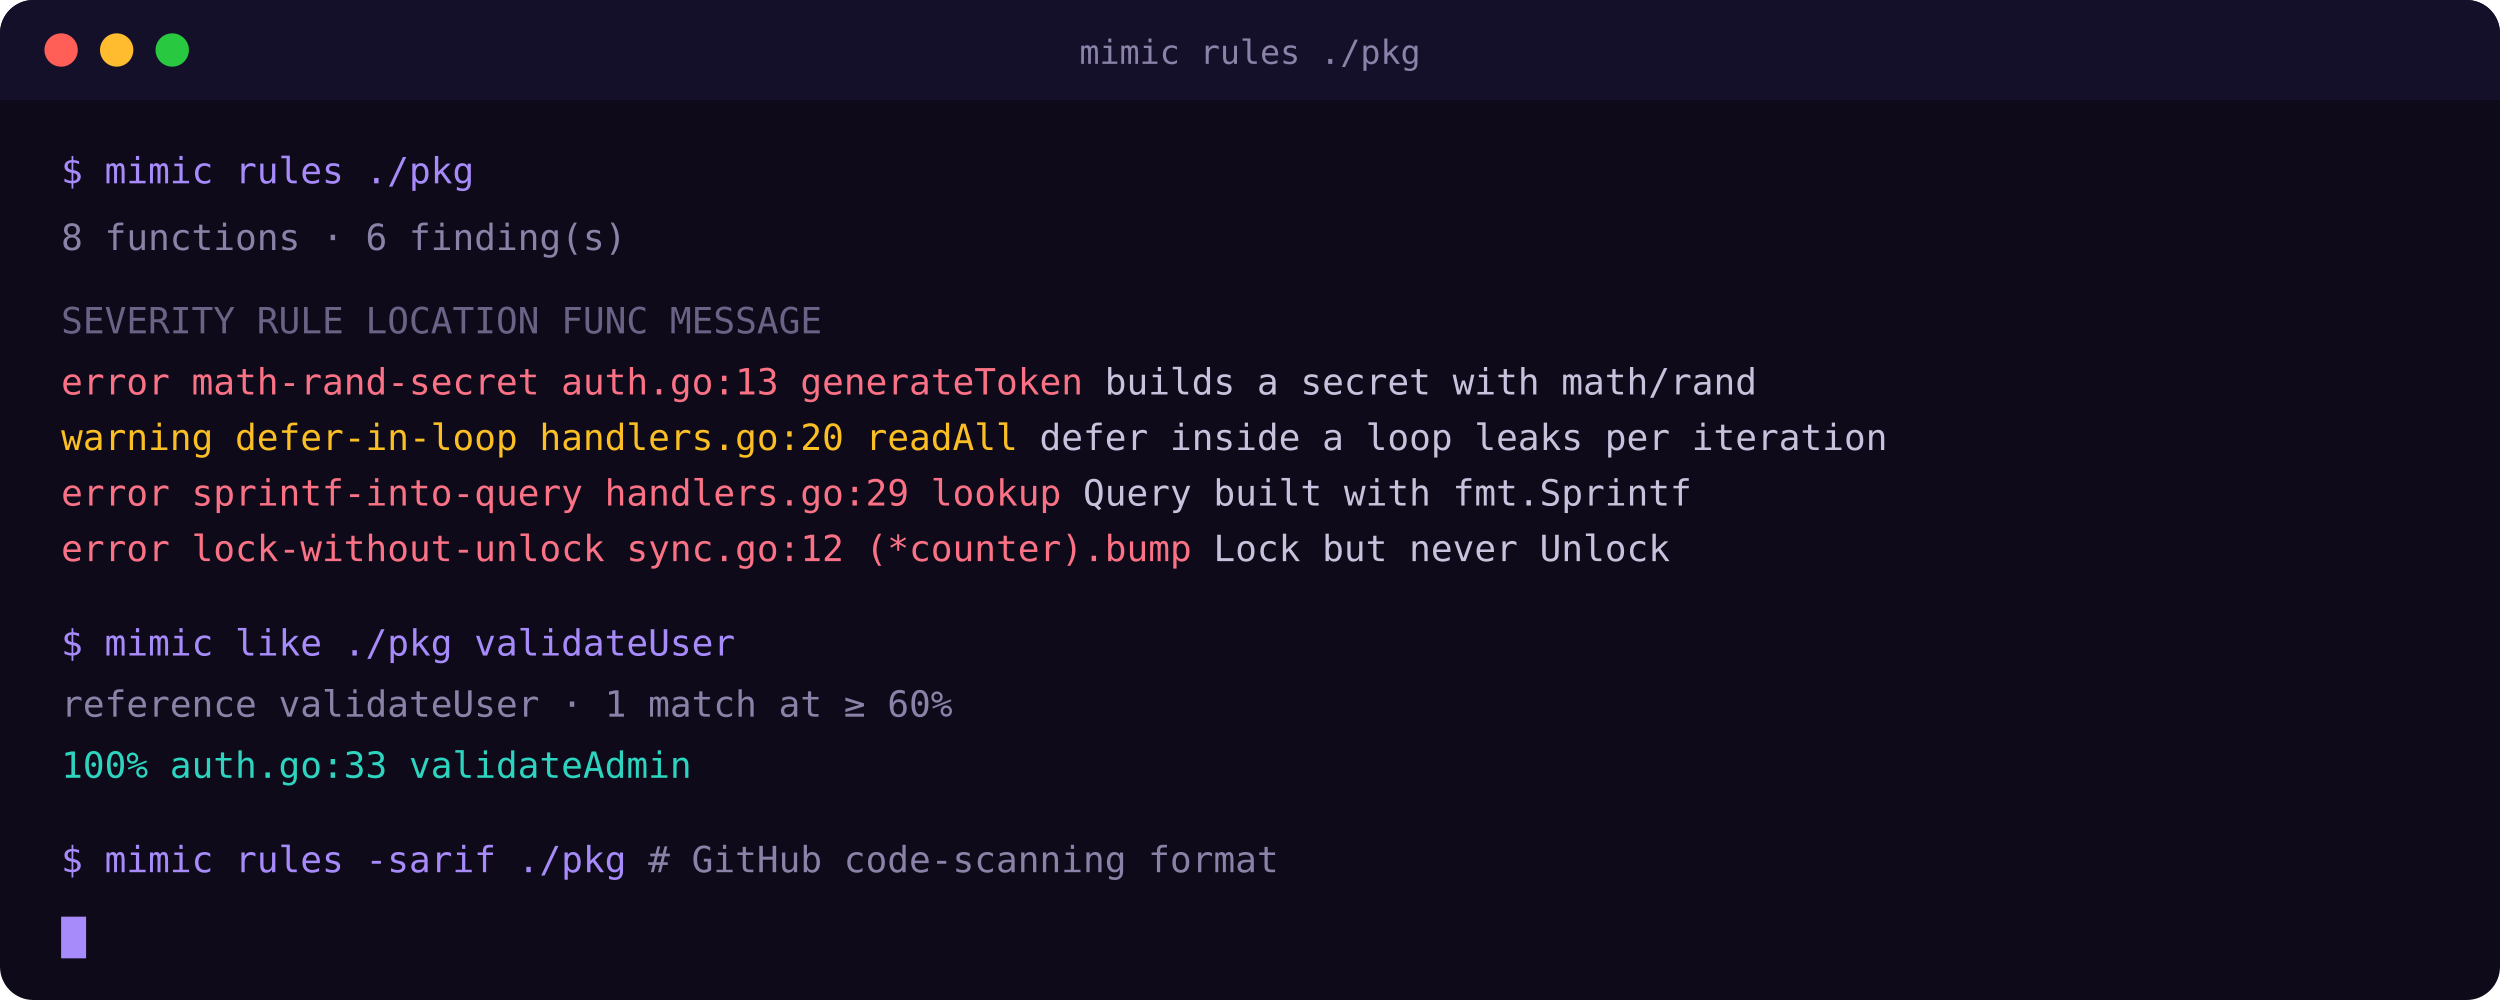
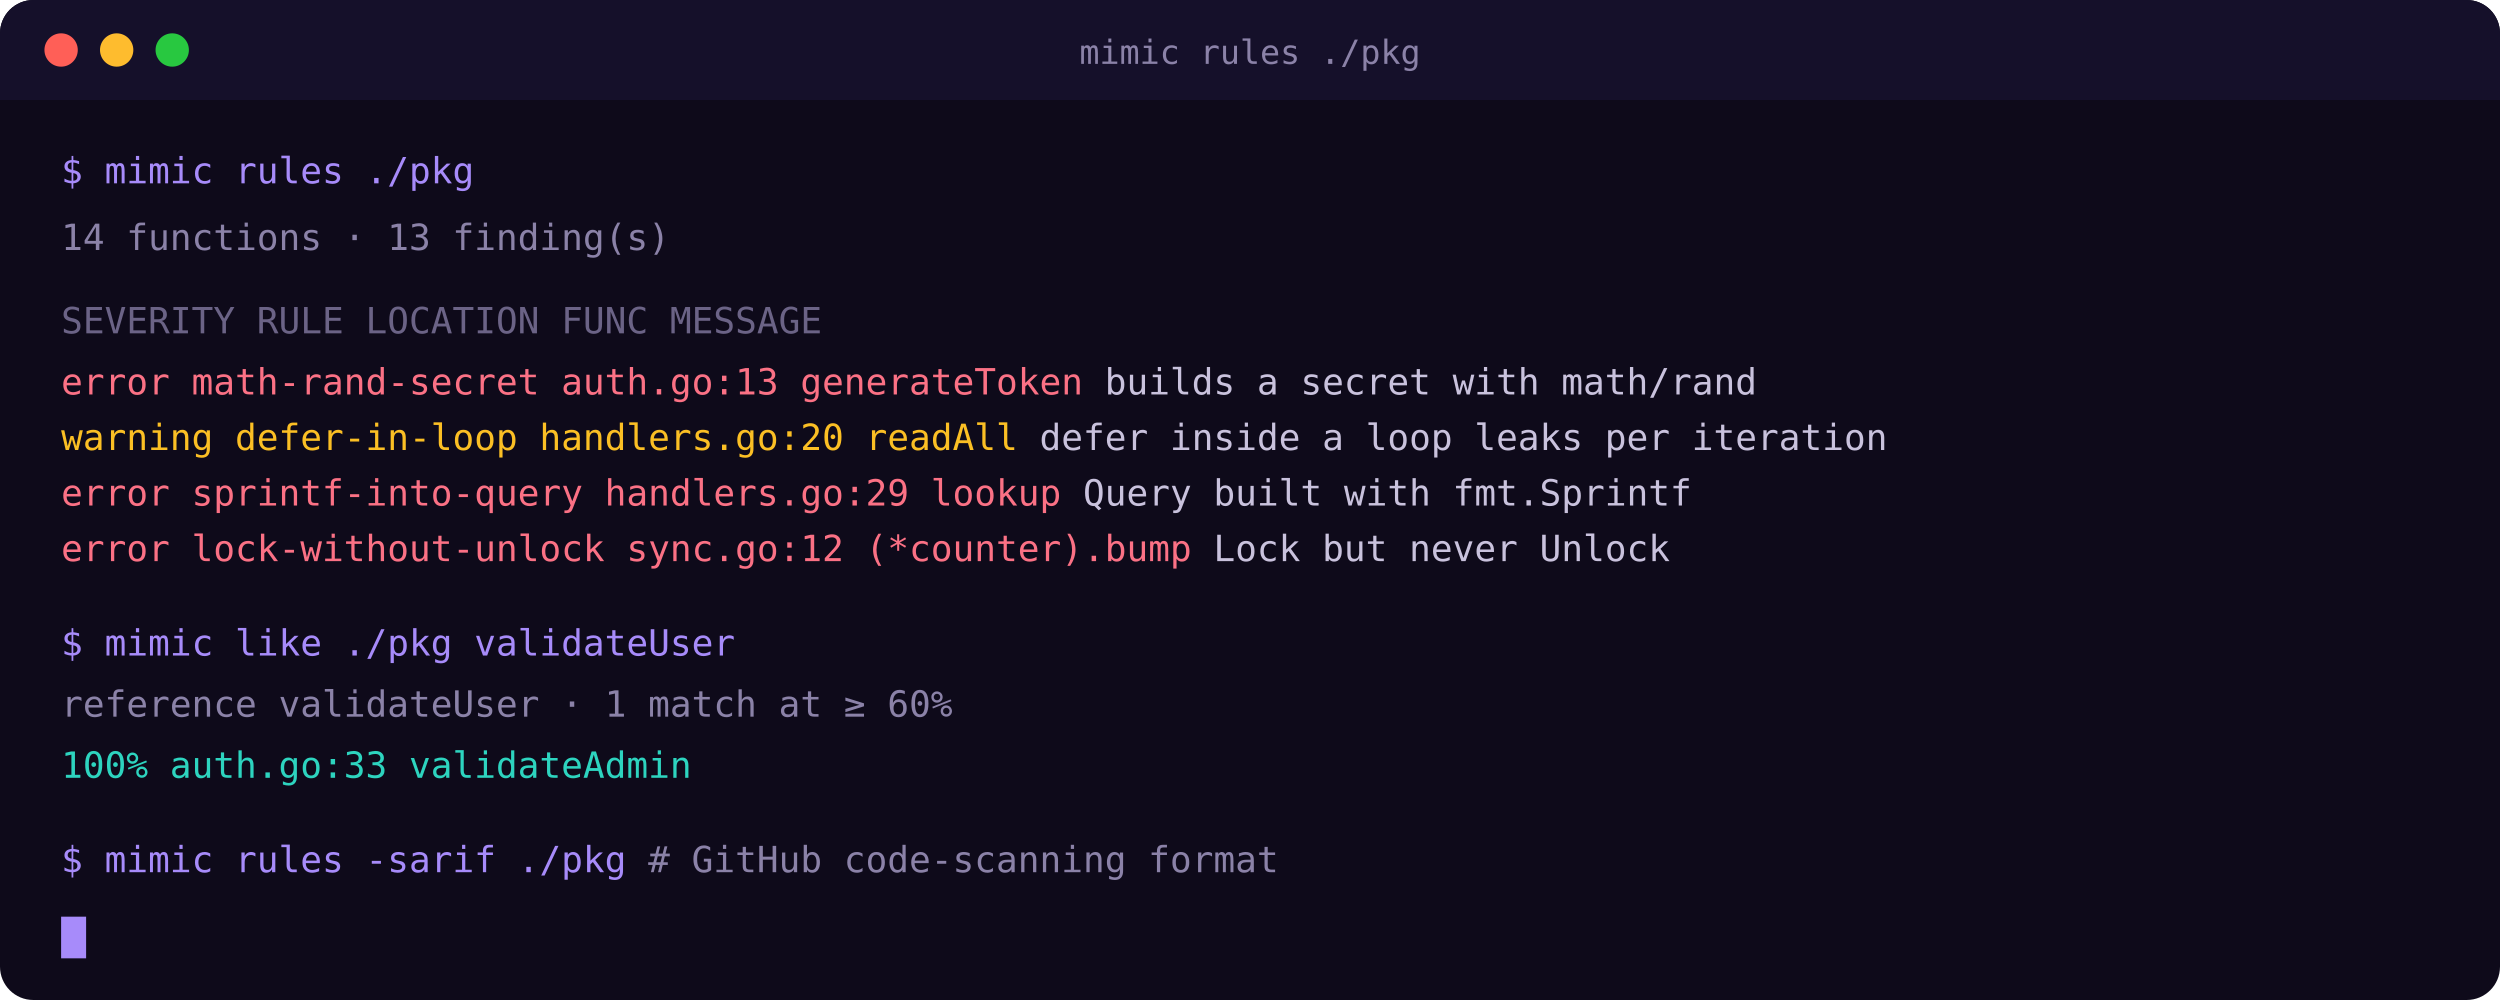
<svg xmlns="http://www.w3.org/2000/svg" viewBox="0 0 900 360" width="900" height="360" font-family="ui-monospace, SFMono-Regular, Menlo, monospace">
  <rect width="900" height="360" rx="12" fill="#0e0a1a" />
  <rect width="900" height="36" rx="12" fill="#15102a" />
  <rect y="24" width="900" height="12" fill="#15102a" />
  <circle cx="22" cy="18" r="6" fill="#ff5f57" />
  <circle cx="42" cy="18" r="6" fill="#febc2e" />
  <circle cx="62" cy="18" r="6" fill="#28c840" />
  <text x="450" y="23" text-anchor="middle" font-size="12" fill="#8b82a8">mimic rules ./pkg</text>
  <g font-size="13">
    <text x="22" y="66" fill="#a78bfa">$ mimic rules ./pkg</text>
-     <text x="22" y="90" fill="#8b82a8">8 functions · 6 finding(s)</text>
+     <text x="22" y="90" fill="#8b82a8">14 functions · 13 finding(s)</text>
    <text x="22" y="120" fill="#6b6386">SEVERITY  RULE                 LOCATION         FUNC             MESSAGE</text>
    <text x="22" y="142" fill="#fb7185">error     math-rand-secret     auth.go:13       generateToken    <tspan fill="#c9c2dd">builds a secret with math/rand</tspan>
    </text>
    <text x="22" y="162" fill="#fbbf24">warning   defer-in-loop        handlers.go:20   readAll          <tspan fill="#c9c2dd">defer inside a loop leaks per iteration</tspan>
    </text>
    <text x="22" y="182" fill="#fb7185">error     sprintf-into-query   handlers.go:29   lookup           <tspan fill="#c9c2dd">Query built with fmt.Sprintf</tspan>
    </text>
    <text x="22" y="202" fill="#fb7185">error     lock-without-unlock  sync.go:12       (*counter).bump  <tspan fill="#c9c2dd">Lock but never Unlock</tspan>
    </text>
    <text x="22" y="236" fill="#a78bfa">$ mimic like ./pkg validateUser</text>
    <text x="22" y="258" fill="#8b82a8">reference validateUser · 1 match at ≥ 60%</text>
    <text x="22" y="280" fill="#2dd4bf">100%   auth.go:33   validateAdmin</text>
    <text x="22" y="314" fill="#a78bfa">$ mimic rules -sarif ./pkg  <tspan fill="#8b82a8"># GitHub code-scanning format</tspan>
    </text>
  </g>
  <rect x="22" y="330" width="9" height="15" fill="#a78bfa" />
</svg>
